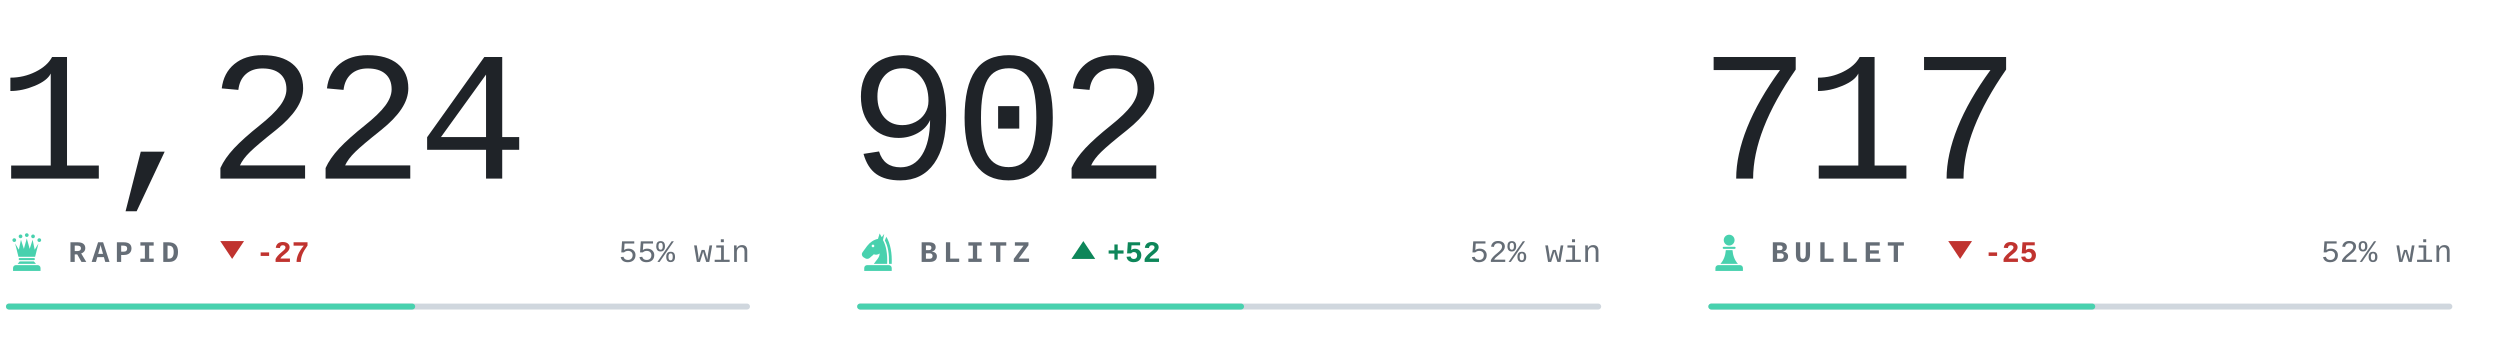
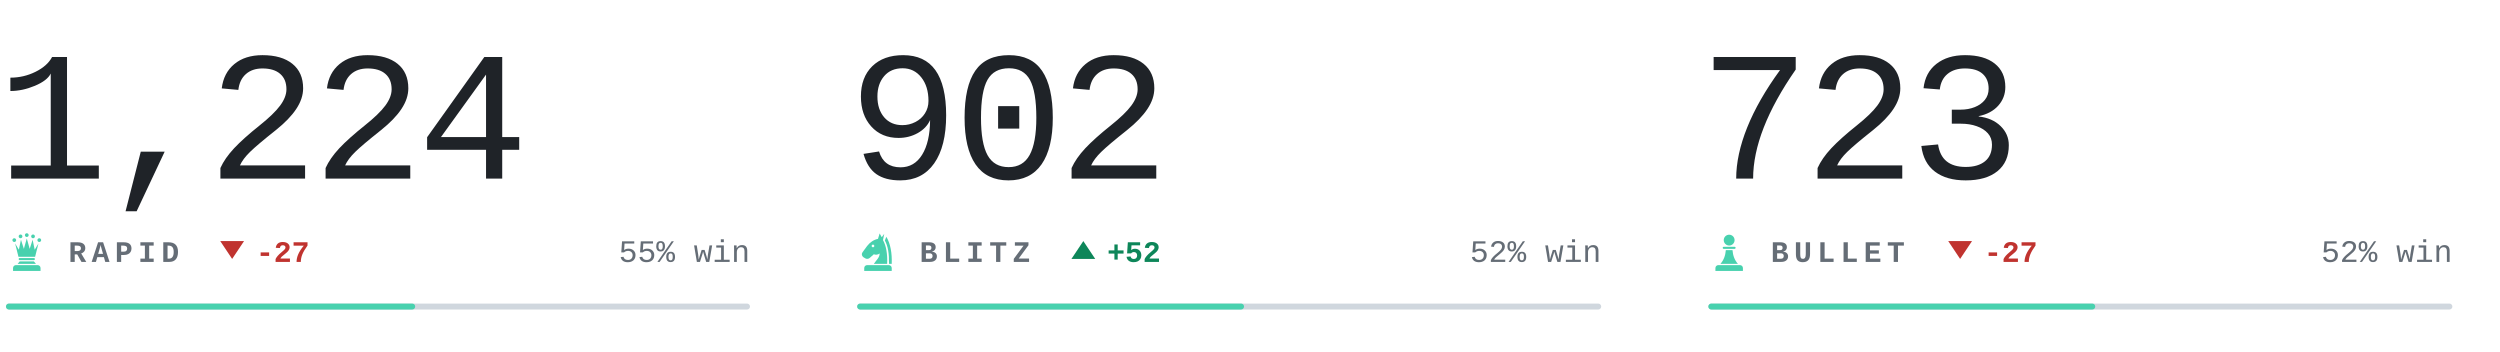
<svg xmlns="http://www.w3.org/2000/svg" viewBox="0 0 840 118" width="840" height="118" role="img" aria-label="Chess.com ratings of bappozl">
  <style>svg{font-family:ui-monospace,'SF Mono',Menlo,Consolas,'Liberation Mono',monospace}text{white-space:pre}.i{fill:#1f2328}.m{fill:#656d76}.r{fill:#d0d7de}.a{fill:#48d1ae}.w{fill:#0d8659}.l{fill:#c0332f}.n{font-family:ui-monospace,'SF Mono',Menlo,Consolas,'Liberation Mono',monospace;font-size:62px;font-weight:300;letter-spacing:-.03em}.k{font-size:10px;font-weight:600;letter-spacing:.18em}.c{font-size:10.5px;font-weight:500}.d{font-size:10px;font-weight:600}@media(prefers-color-scheme:dark){.i{fill:#e6edf3}.m{fill:#8b949e}.r{fill:#30363d}.w{fill:#1baf7a}.l{fill:#d03b3b}}</style>
  <text class="n i" x="-1" y="60">1,224</text>
  <g class="a" transform="translate(2.0,77.6) scale(0.14)">
    <circle cx="20" cy="22" r="4.5" />
    <circle cx="35" cy="13" r="4.5" />
    <circle cx="50" cy="10" r="4.5" />
    <circle cx="65" cy="13" r="4.5" />
    <circle cx="80" cy="22" r="4.5" />
    <path d="M30 62L22 30L31 45L36 21L43 43L50 18L57 43L64 21L69 45L78 30L70 62z" />
    <path d="M33 65h34a2.5 2.5 0 0 1 0 5H33a2.5 2.5 0 0 1 0-5z" />
    <path d="M33 73h34l5 6H28z" />
    <path d="M24 82h52a7 7 0 0 1 7 7v7H17v-7a7 7 0 0 1 7-7z" />
  </g>
  <text class="k m" x="23" y="88">RAPID</text>
  <path class="l" d="M78 87l4-6h-8z" />
  <text class="d l" x="86" y="88">-27</text>
  <text class="c m" x="252" y="88" text-anchor="end">55% win</text>
  <rect class="r" x="2" y="102" width="250" height="2" rx="1" />
  <rect class="a" x="2" y="102" width="137.5" height="2" rx="1" />
  <text class="n i" x="285" y="60">902</text>
  <g class="a" transform="translate(288.0,77.6) scale(0.14)">
    <path fill-rule="evenodd" d="M54 6L50 19C40 21 31 27 24 36L13 51C10 55 11 60 15 63L20 66C24 68 28 67 31 64L40 56C45 58 50 57 54 54C54 64 46 70 40 79H72C73 56 70 36 62 22L65 7L59 15zM41.2 36a3.2 3.2 0 1 0-6.4 0 3.2 3.2 0 1 0 6.4 0z" />
    <path d="M70 14C80 30 84 54 83 79H76.5C77 55 74 36 66.5 23z" />
    <path d="M24 82h52a7 7 0 0 1 7 7v7H17v-7a7 7 0 0 1 7-7z" />
  </g>
  <text class="k m" x="309" y="88">BLITZ</text>
  <path class="w" d="M364 81l4 6h-8z" />
  <text class="d w" x="372" y="88">+52</text>
  <text class="c m" x="538" y="88" text-anchor="end">52% win</text>
  <rect class="r" x="288" y="102" width="250" height="2" rx="1" />
  <rect class="a" x="288" y="102" width="130.0" height="2" rx="1" />
-   <text class="n i" x="571" y="60">717</text>
+   <text class="n i" x="571" y="60">723</text>
  <g class="a" transform="translate(574.0,77.6) scale(0.14)">
    <circle cx="50" cy="22" r="13" />
    <path d="M37 38h26a2.5 2.5 0 0 1 0 5H37a2.5 2.5 0 0 1 0-5z" />
    <path d="M42 46h16c1 13 5 24 13 33H29c8-9 12-20 13-33z" />
    <path d="M24 82h52a7 7 0 0 1 7 7v7H17v-7a7 7 0 0 1 7-7z" />
  </g>
  <text class="k m" x="595" y="88">BULLET</text>
  <path class="l" d="M658.6 87l4-6h-8z" />
-   <text class="d l" x="666.6" y="88">-25</text>
+   <text class="d l" x="666.6" y="88">-27</text>
  <text class="c m" x="824" y="88" text-anchor="end">52% win</text>
  <rect class="r" x="574" y="102" width="250" height="2" rx="1" />
  <rect class="a" x="574" y="102" width="130.0" height="2" rx="1" />
</svg>
